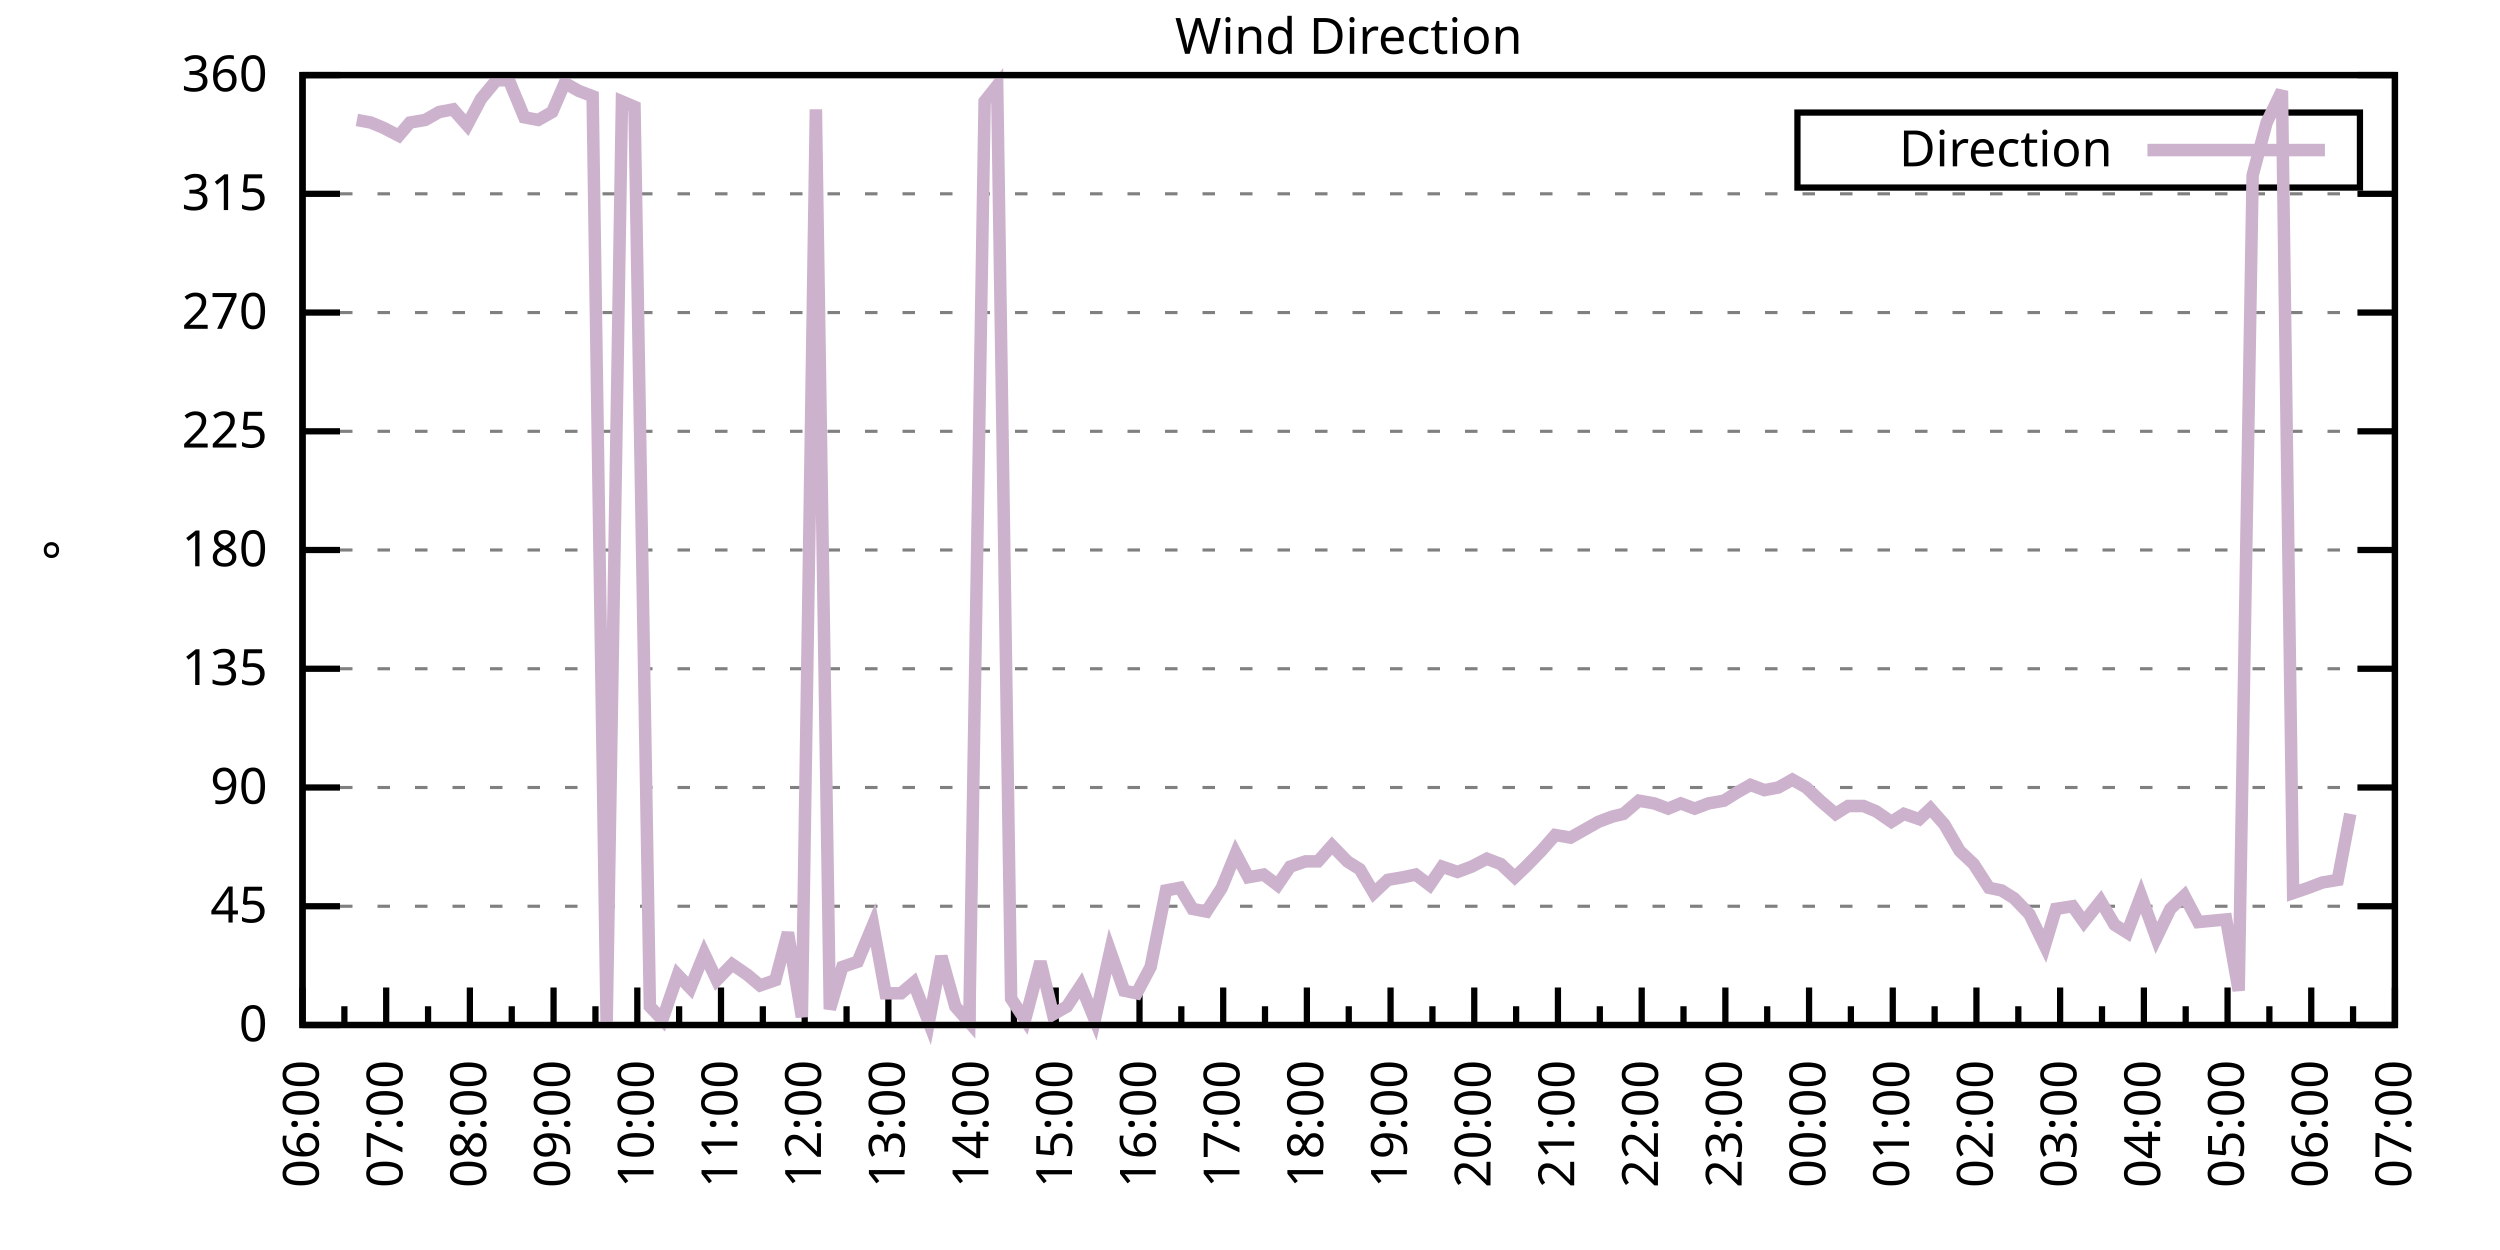
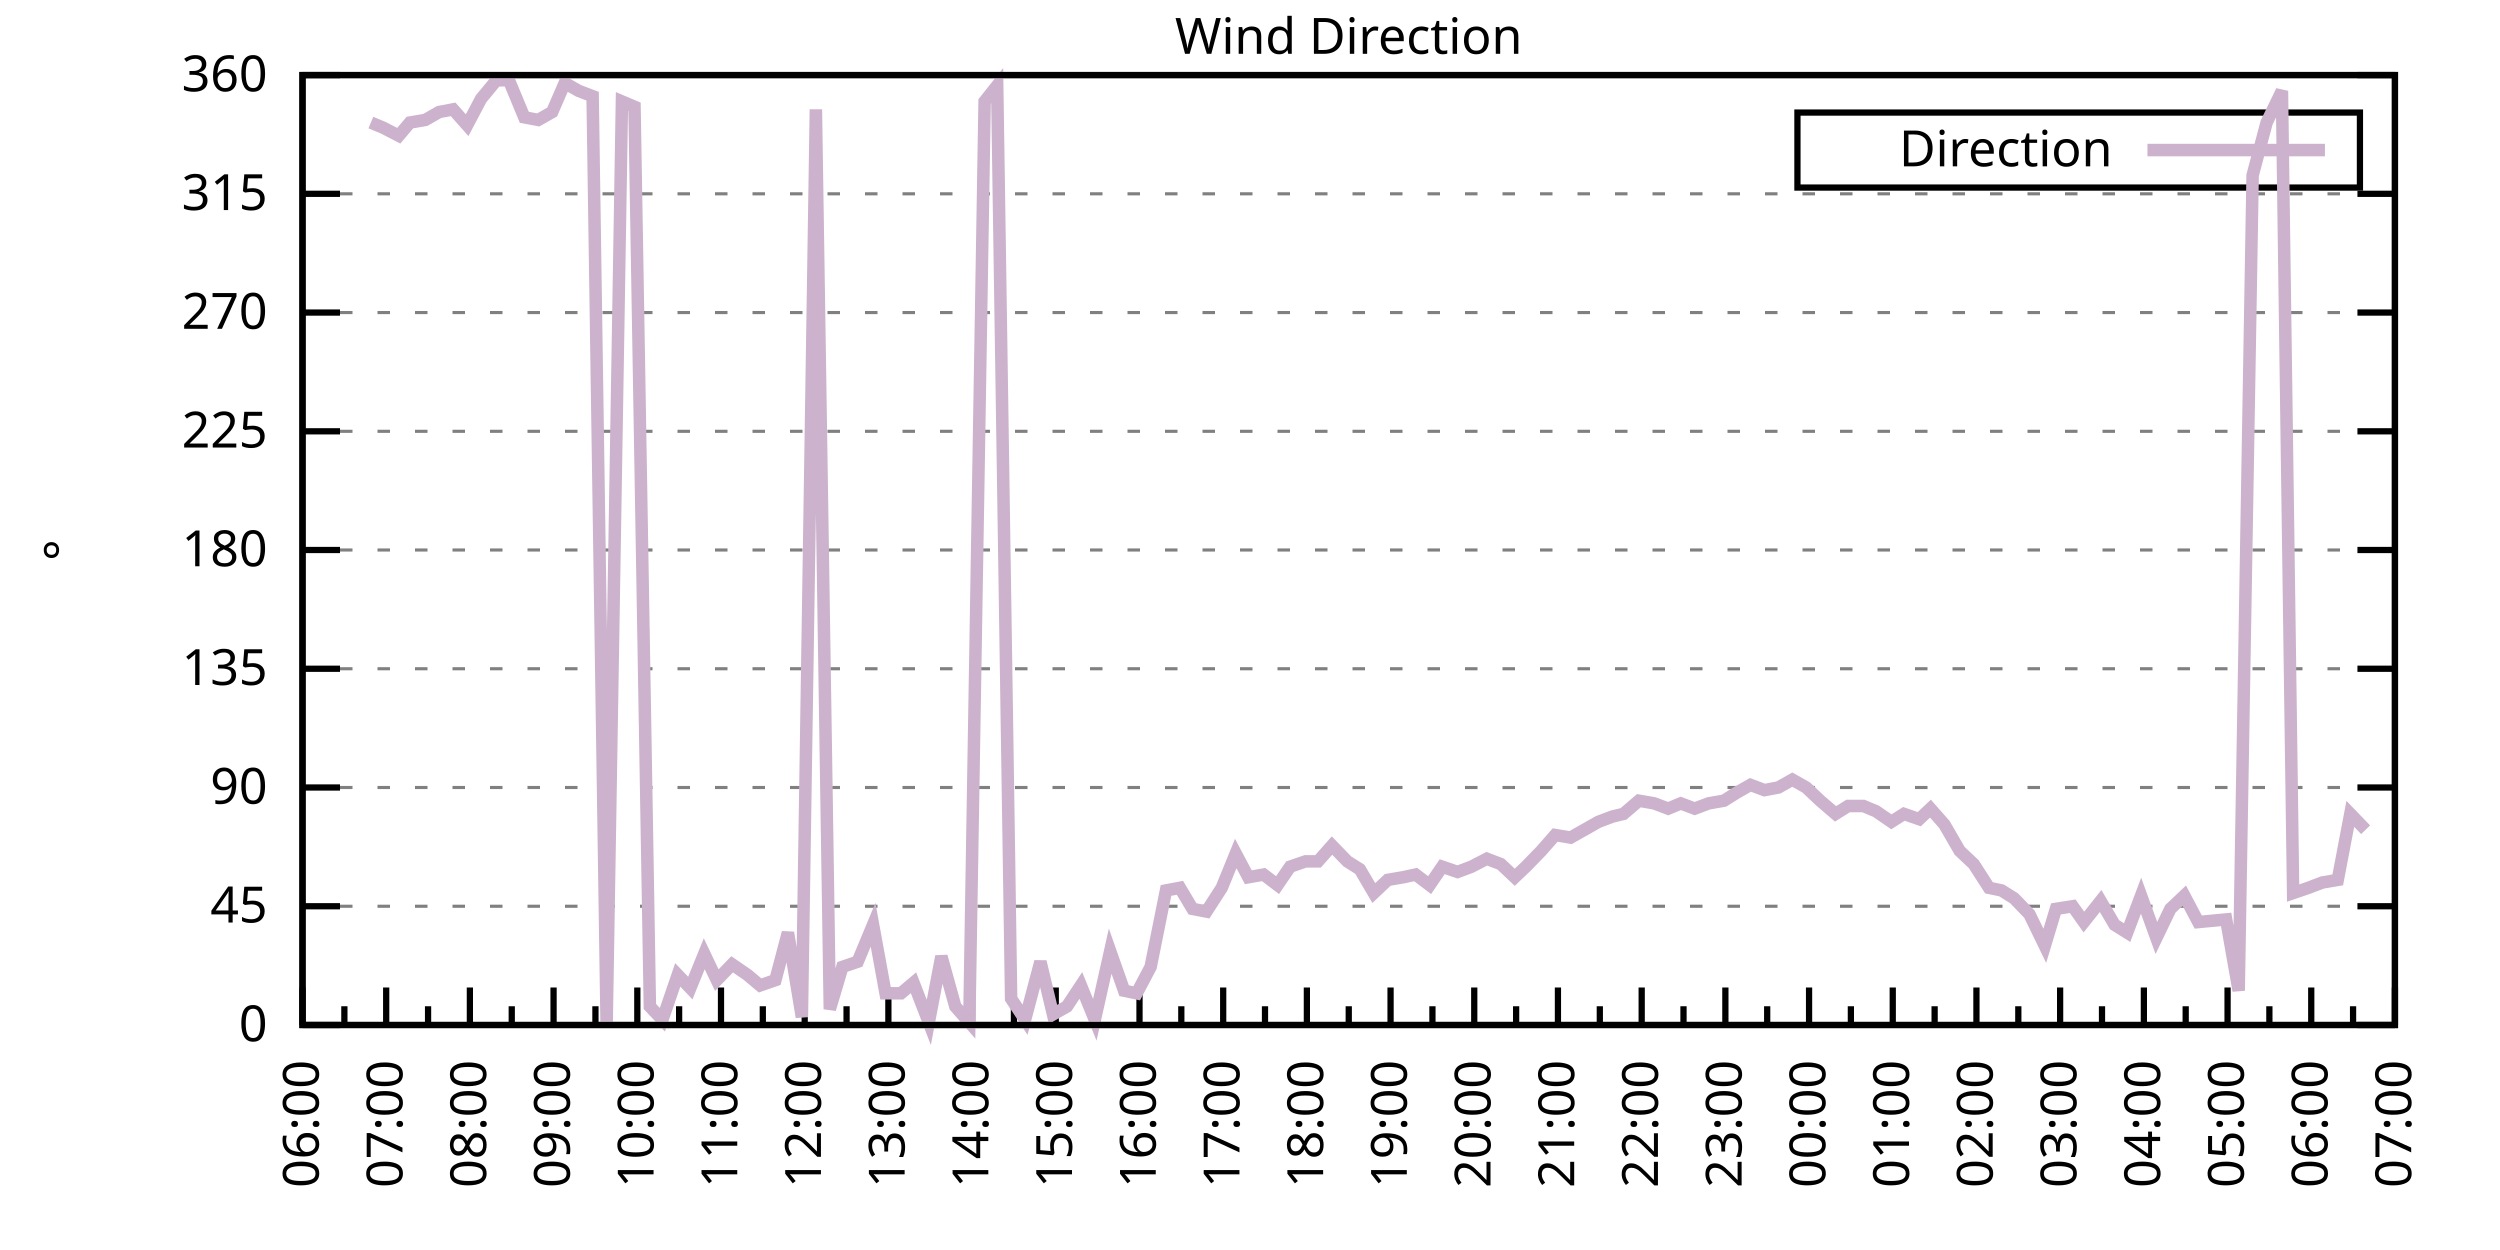
<svg xmlns="http://www.w3.org/2000/svg" xmlns:xlink="http://www.w3.org/1999/xlink" width="400" height="200" viewBox="0 0 400 200">
  <g id="gnuplot_canvas">
    <rect x="0" y="0" width="400" height="200" fill="none" />
    <defs>
      <circle id="gpDot" r="0.5" stroke-width="0.5" stroke="currentColor" />
      <path id="gpPt0" stroke-width="0.333" stroke="currentColor" d="M-1,0 h2 M0,-1 v2" />
      <path id="gpPt1" stroke-width="0.333" stroke="currentColor" d="M-1,-1 L1,1 M1,-1 L-1,1" />
      <path id="gpPt2" stroke-width="0.333" stroke="currentColor" d="M-1,0 L1,0 M0,-1 L0,1 M-1,-1 L1,1 M-1,1 L1,-1" />
      <rect id="gpPt3" stroke-width="0.333" stroke="currentColor" x="-1" y="-1" width="2" height="2" />
      <rect id="gpPt4" stroke-width="0.333" stroke="currentColor" fill="currentColor" x="-1" y="-1" width="2" height="2" />
      <circle id="gpPt5" stroke-width="0.333" stroke="currentColor" cx="0" cy="0" r="1" />
      <use xlink:href="#gpPt5" id="gpPt6" fill="currentColor" stroke="none" />
      <path id="gpPt7" stroke-width="0.333" stroke="currentColor" d="M0,-1.33 L-1.33,0.67 L1.33,0.67 z" />
      <use xlink:href="#gpPt7" id="gpPt8" fill="currentColor" stroke="none" />
      <use xlink:href="#gpPt7" id="gpPt9" stroke="currentColor" transform="rotate(180)" />
      <use xlink:href="#gpPt9" id="gpPt10" fill="currentColor" stroke="none" />
      <use xlink:href="#gpPt3" id="gpPt11" stroke="currentColor" transform="rotate(45)" />
      <use xlink:href="#gpPt11" id="gpPt12" fill="currentColor" stroke="none" />
      <path id="gpPt13" stroke-width="0.333" stroke="currentColor" d="M0,1.330 L1.265,0.411 L0.782,-1.067 L-0.782,-1.076 L-1.265,0.411 z" />
      <use xlink:href="#gpPt13" id="gpPt14" fill="currentColor" stroke="none" />
      <filter id="textbox" filterUnits="objectBoundingBox" x="0" y="0" height="1" width="1">
        <feFlood flood-color="white" flood-opacity="1" result="bgnd" />
        <feComposite in="SourceGraphic" in2="bgnd" operator="atop" />
      </filter>
      <filter id="greybox" filterUnits="objectBoundingBox" x="0" y="0" height="1" width="1">
        <feFlood flood-color="lightgrey" flood-opacity="1" result="grey" />
        <feComposite in="SourceGraphic" in2="grey" operator="atop" />
      </filter>
    </defs>
    <g fill="none" color="white" stroke="currentColor" stroke-width="1.00" stroke-linecap="butt" stroke-linejoin="miter">
</g>
    <g fill="none" color="black" stroke="currentColor" stroke-width="1.00" stroke-linecap="butt" stroke-linejoin="miter">
      <g stroke="none" shape-rendering="crispEdges">
        <polygon fill="rgb(255, 255, 255)" points="48.40,164.00 383.18,164.00 383.18,12.02 48.40,12.02 " />
      </g>
    </g>
    <g fill="none" color="black" stroke="currentColor" stroke-width="1.00" stroke-linecap="butt" stroke-linejoin="miter">
</g>
    <g fill="none" color="black" stroke="black" stroke-width="0.50" stroke-linecap="butt" stroke-linejoin="miter">
</g>
    <g fill="none" color="gray" stroke="currentColor" stroke-width="0.50" stroke-linecap="butt" stroke-linejoin="miter">
      <path stroke="gray" stroke-dasharray="2,4" class="gridline" d="M48.40,164.00 L383.19,164.00  " />
    </g>
    <g fill="none" color="gray" stroke="gray" stroke-width="1.00" stroke-linecap="butt" stroke-linejoin="miter">
</g>
    <g fill="none" color="black" stroke="currentColor" stroke-width="1.00" stroke-linecap="butt" stroke-linejoin="miter">
      <path stroke="black" d="M48.40,164.00 L54.40,164.00 M383.19,164.00 L377.19,164.00  " />
      <g transform="translate(42.80,166.60)" stroke="none" fill="black" font-family="Sans" font-size="8.00" text-anchor="end">
        <text>
          <tspan font-family="Sans"> 0</tspan>
        </text>
      </g>
    </g>
    <g fill="none" color="black" stroke="currentColor" stroke-width="1.00" stroke-linecap="butt" stroke-linejoin="miter">
</g>
    <g fill="none" color="black" stroke="black" stroke-width="0.50" stroke-linecap="butt" stroke-linejoin="miter">
</g>
    <g fill="none" color="gray" stroke="currentColor" stroke-width="0.50" stroke-linecap="butt" stroke-linejoin="miter">
      <path stroke="gray" stroke-dasharray="2,4" class="gridline" d="M48.40,145.00 L383.19,145.00  " />
    </g>
    <g fill="none" color="gray" stroke="gray" stroke-width="1.00" stroke-linecap="butt" stroke-linejoin="miter">
</g>
    <g fill="none" color="black" stroke="currentColor" stroke-width="1.00" stroke-linecap="butt" stroke-linejoin="miter">
      <path stroke="black" d="M48.40,145.00 L54.40,145.00 M383.19,145.00 L377.19,145.00  " />
      <g transform="translate(42.80,147.60)" stroke="none" fill="black" font-family="Sans" font-size="8.00" text-anchor="end">
        <text>
          <tspan font-family="Sans"> 45</tspan>
        </text>
      </g>
    </g>
    <g fill="none" color="black" stroke="currentColor" stroke-width="1.00" stroke-linecap="butt" stroke-linejoin="miter">
</g>
    <g fill="none" color="black" stroke="black" stroke-width="0.50" stroke-linecap="butt" stroke-linejoin="miter">
</g>
    <g fill="none" color="gray" stroke="currentColor" stroke-width="0.50" stroke-linecap="butt" stroke-linejoin="miter">
      <path stroke="gray" stroke-dasharray="2,4" class="gridline" d="M48.40,126.00 L383.19,126.00  " />
    </g>
    <g fill="none" color="gray" stroke="gray" stroke-width="1.00" stroke-linecap="butt" stroke-linejoin="miter">
</g>
    <g fill="none" color="black" stroke="currentColor" stroke-width="1.00" stroke-linecap="butt" stroke-linejoin="miter">
      <path stroke="black" d="M48.40,126.00 L54.40,126.00 M383.19,126.00 L377.19,126.00  " />
      <g transform="translate(42.80,128.60)" stroke="none" fill="black" font-family="Sans" font-size="8.00" text-anchor="end">
        <text>
          <tspan font-family="Sans"> 90</tspan>
        </text>
      </g>
    </g>
    <g fill="none" color="black" stroke="currentColor" stroke-width="1.00" stroke-linecap="butt" stroke-linejoin="miter">
</g>
    <g fill="none" color="black" stroke="black" stroke-width="0.50" stroke-linecap="butt" stroke-linejoin="miter">
</g>
    <g fill="none" color="gray" stroke="currentColor" stroke-width="0.50" stroke-linecap="butt" stroke-linejoin="miter">
      <path stroke="gray" stroke-dasharray="2,4" class="gridline" d="M48.40,107.00 L383.19,107.00  " />
    </g>
    <g fill="none" color="gray" stroke="gray" stroke-width="1.00" stroke-linecap="butt" stroke-linejoin="miter">
</g>
    <g fill="none" color="black" stroke="currentColor" stroke-width="1.00" stroke-linecap="butt" stroke-linejoin="miter">
      <path stroke="black" d="M48.40,107.00 L54.40,107.00 M383.19,107.00 L377.19,107.00  " />
      <g transform="translate(42.80,109.60)" stroke="none" fill="black" font-family="Sans" font-size="8.00" text-anchor="end">
        <text>
          <tspan font-family="Sans"> 135</tspan>
        </text>
      </g>
    </g>
    <g fill="none" color="black" stroke="currentColor" stroke-width="1.00" stroke-linecap="butt" stroke-linejoin="miter">
</g>
    <g fill="none" color="black" stroke="black" stroke-width="0.50" stroke-linecap="butt" stroke-linejoin="miter">
</g>
    <g fill="none" color="gray" stroke="currentColor" stroke-width="0.50" stroke-linecap="butt" stroke-linejoin="miter">
      <path stroke="gray" stroke-dasharray="2,4" class="gridline" d="M48.40,88.00 L383.19,88.00  " />
    </g>
    <g fill="none" color="gray" stroke="gray" stroke-width="1.00" stroke-linecap="butt" stroke-linejoin="miter">
</g>
    <g fill="none" color="black" stroke="currentColor" stroke-width="1.00" stroke-linecap="butt" stroke-linejoin="miter">
      <path stroke="black" d="M48.40,88.00 L54.40,88.00 M383.19,88.00 L377.19,88.00  " />
      <g transform="translate(42.80,90.60)" stroke="none" fill="black" font-family="Sans" font-size="8.00" text-anchor="end">
        <text>
          <tspan font-family="Sans"> 180</tspan>
        </text>
      </g>
    </g>
    <g fill="none" color="black" stroke="currentColor" stroke-width="1.00" stroke-linecap="butt" stroke-linejoin="miter">
</g>
    <g fill="none" color="black" stroke="black" stroke-width="0.50" stroke-linecap="butt" stroke-linejoin="miter">
</g>
    <g fill="none" color="gray" stroke="currentColor" stroke-width="0.50" stroke-linecap="butt" stroke-linejoin="miter">
      <path stroke="gray" stroke-dasharray="2,4" class="gridline" d="M48.40,69.01 L383.19,69.01  " />
    </g>
    <g fill="none" color="gray" stroke="gray" stroke-width="1.00" stroke-linecap="butt" stroke-linejoin="miter">
</g>
    <g fill="none" color="black" stroke="currentColor" stroke-width="1.00" stroke-linecap="butt" stroke-linejoin="miter">
      <path stroke="black" d="M48.40,69.01 L54.40,69.01 M383.19,69.01 L377.19,69.01  " />
      <g transform="translate(42.80,71.61)" stroke="none" fill="black" font-family="Sans" font-size="8.00" text-anchor="end">
        <text>
          <tspan font-family="Sans"> 225</tspan>
        </text>
      </g>
    </g>
    <g fill="none" color="black" stroke="currentColor" stroke-width="1.00" stroke-linecap="butt" stroke-linejoin="miter">
</g>
    <g fill="none" color="black" stroke="black" stroke-width="0.50" stroke-linecap="butt" stroke-linejoin="miter">
</g>
    <g fill="none" color="gray" stroke="currentColor" stroke-width="0.50" stroke-linecap="butt" stroke-linejoin="miter">
      <path stroke="gray" stroke-dasharray="2,4" class="gridline" d="M48.40,50.01 L383.19,50.01  " />
    </g>
    <g fill="none" color="gray" stroke="gray" stroke-width="1.00" stroke-linecap="butt" stroke-linejoin="miter">
</g>
    <g fill="none" color="black" stroke="currentColor" stroke-width="1.00" stroke-linecap="butt" stroke-linejoin="miter">
      <path stroke="black" d="M48.40,50.01 L54.40,50.01 M383.19,50.01 L377.19,50.01  " />
      <g transform="translate(42.80,52.61)" stroke="none" fill="black" font-family="Sans" font-size="8.00" text-anchor="end">
        <text>
          <tspan font-family="Sans"> 270</tspan>
        </text>
      </g>
    </g>
    <g fill="none" color="black" stroke="currentColor" stroke-width="1.00" stroke-linecap="butt" stroke-linejoin="miter">
</g>
    <g fill="none" color="black" stroke="black" stroke-width="0.50" stroke-linecap="butt" stroke-linejoin="miter">
</g>
    <g fill="none" color="gray" stroke="currentColor" stroke-width="0.50" stroke-linecap="butt" stroke-linejoin="miter">
      <path stroke="gray" stroke-dasharray="2,4" class="gridline" d="M48.40,31.01 L383.19,31.01  " />
    </g>
    <g fill="none" color="gray" stroke="gray" stroke-width="1.00" stroke-linecap="butt" stroke-linejoin="miter">
</g>
    <g fill="none" color="black" stroke="currentColor" stroke-width="1.00" stroke-linecap="butt" stroke-linejoin="miter">
      <path stroke="black" d="M48.40,31.01 L54.40,31.01 M383.19,31.01 L377.19,31.01  " />
      <g transform="translate(42.80,33.61)" stroke="none" fill="black" font-family="Sans" font-size="8.00" text-anchor="end">
        <text>
          <tspan font-family="Sans"> 315</tspan>
        </text>
      </g>
    </g>
    <g fill="none" color="black" stroke="currentColor" stroke-width="1.00" stroke-linecap="butt" stroke-linejoin="miter">
</g>
    <g fill="none" color="black" stroke="black" stroke-width="0.50" stroke-linecap="butt" stroke-linejoin="miter">
</g>
    <g fill="none" color="gray" stroke="currentColor" stroke-width="0.50" stroke-linecap="butt" stroke-linejoin="miter">
      <path stroke="gray" stroke-dasharray="2,4" class="gridline" d="M48.40,12.01 L383.19,12.01  " />
    </g>
    <g fill="none" color="gray" stroke="gray" stroke-width="1.00" stroke-linecap="butt" stroke-linejoin="miter">
</g>
    <g fill="none" color="black" stroke="currentColor" stroke-width="1.00" stroke-linecap="butt" stroke-linejoin="miter">
      <path stroke="black" d="M48.40,12.01 L54.40,12.01 M383.19,12.01 L377.19,12.01  " />
      <g transform="translate(42.80,14.61)" stroke="none" fill="black" font-family="Sans" font-size="8.00" text-anchor="end">
        <text>
          <tspan font-family="Sans"> 360</tspan>
        </text>
      </g>
    </g>
    <g fill="none" color="black" stroke="currentColor" stroke-width="1.00" stroke-linecap="butt" stroke-linejoin="miter">
      <path stroke="black" d="M48.40,164.00 L48.40,158.00  " />
      <g transform="translate(51.00,169.60) rotate(270)" stroke="none" fill="black" font-family="Sans" font-size="8.00" text-anchor="end">
        <text>
          <tspan font-family="Sans">06:00</tspan>
        </text>
      </g>
    </g>
    <g fill="none" color="black" stroke="currentColor" stroke-width="1.00" stroke-linecap="butt" stroke-linejoin="miter">
      <path stroke="black" d="M55.10,164.00 L55.10,161.00 M61.79,164.00 L61.79,158.00  " />
      <g transform="translate(64.39,169.60) rotate(270)" stroke="none" fill="black" font-family="Sans" font-size="8.00" text-anchor="end">
        <text>
          <tspan font-family="Sans">07:00</tspan>
        </text>
      </g>
    </g>
    <g fill="none" color="black" stroke="currentColor" stroke-width="1.00" stroke-linecap="butt" stroke-linejoin="miter">
      <path stroke="black" d="M68.49,164.00 L68.49,161.00 M75.18,164.00 L75.18,158.00  " />
      <g transform="translate(77.78,169.60) rotate(270)" stroke="none" fill="black" font-family="Sans" font-size="8.00" text-anchor="end">
        <text>
          <tspan font-family="Sans">08:00</tspan>
        </text>
      </g>
    </g>
    <g fill="none" color="black" stroke="currentColor" stroke-width="1.00" stroke-linecap="butt" stroke-linejoin="miter">
      <path stroke="black" d="M81.88,164.00 L81.88,161.00 M88.57,164.00 L88.57,158.00  " />
      <g transform="translate(91.17,169.60) rotate(270)" stroke="none" fill="black" font-family="Sans" font-size="8.00" text-anchor="end">
        <text>
          <tspan font-family="Sans">09:00</tspan>
        </text>
      </g>
    </g>
    <g fill="none" color="black" stroke="currentColor" stroke-width="1.00" stroke-linecap="butt" stroke-linejoin="miter">
      <path stroke="black" d="M95.27,164.00 L95.27,161.00 M101.97,164.00 L101.97,158.00  " />
      <g transform="translate(104.57,169.60) rotate(270)" stroke="none" fill="black" font-family="Sans" font-size="8.00" text-anchor="end">
        <text>
          <tspan font-family="Sans">10:00</tspan>
        </text>
      </g>
    </g>
    <g fill="none" color="black" stroke="currentColor" stroke-width="1.00" stroke-linecap="butt" stroke-linejoin="miter">
      <path stroke="black" d="M108.66,164.00 L108.66,161.00 M115.36,164.00 L115.36,158.00  " />
      <g transform="translate(117.96,169.60) rotate(270)" stroke="none" fill="black" font-family="Sans" font-size="8.00" text-anchor="end">
        <text>
          <tspan font-family="Sans">11:00</tspan>
        </text>
      </g>
    </g>
    <g fill="none" color="black" stroke="currentColor" stroke-width="1.00" stroke-linecap="butt" stroke-linejoin="miter">
      <path stroke="black" d="M122.05,164.00 L122.05,161.00 M128.75,164.00 L128.75,158.00  " />
      <g transform="translate(131.35,169.60) rotate(270)" stroke="none" fill="black" font-family="Sans" font-size="8.00" text-anchor="end">
        <text>
          <tspan font-family="Sans">12:00</tspan>
        </text>
      </g>
    </g>
    <g fill="none" color="black" stroke="currentColor" stroke-width="1.00" stroke-linecap="butt" stroke-linejoin="miter">
      <path stroke="black" d="M135.45,164.00 L135.45,161.00 M142.14,164.00 L142.14,158.00  " />
      <g transform="translate(144.74,169.60) rotate(270)" stroke="none" fill="black" font-family="Sans" font-size="8.00" text-anchor="end">
        <text>
          <tspan font-family="Sans">13:00</tspan>
        </text>
      </g>
    </g>
    <g fill="none" color="black" stroke="currentColor" stroke-width="1.00" stroke-linecap="butt" stroke-linejoin="miter">
      <path stroke="black" d="M148.84,164.00 L148.84,161.00 M155.53,164.00 L155.53,158.00  " />
      <g transform="translate(158.13,169.60) rotate(270)" stroke="none" fill="black" font-family="Sans" font-size="8.00" text-anchor="end">
        <text>
          <tspan font-family="Sans">14:00</tspan>
        </text>
      </g>
    </g>
    <g fill="none" color="black" stroke="currentColor" stroke-width="1.00" stroke-linecap="butt" stroke-linejoin="miter">
      <path stroke="black" d="M162.23,164.00 L162.23,161.00 M168.92,164.00 L168.92,158.00  " />
      <g transform="translate(171.52,169.60) rotate(270)" stroke="none" fill="black" font-family="Sans" font-size="8.00" text-anchor="end">
        <text>
          <tspan font-family="Sans">15:00</tspan>
        </text>
      </g>
    </g>
    <g fill="none" color="black" stroke="currentColor" stroke-width="1.00" stroke-linecap="butt" stroke-linejoin="miter">
      <path stroke="black" d="M175.62,164.00 L175.62,161.00 M182.32,164.00 L182.32,158.00  " />
      <g transform="translate(184.92,169.60) rotate(270)" stroke="none" fill="black" font-family="Sans" font-size="8.00" text-anchor="end">
        <text>
          <tspan font-family="Sans">16:00</tspan>
        </text>
      </g>
    </g>
    <g fill="none" color="black" stroke="currentColor" stroke-width="1.00" stroke-linecap="butt" stroke-linejoin="miter">
      <path stroke="black" d="M189.01,164.00 L189.01,161.00 M195.71,164.00 L195.71,158.00  " />
      <g transform="translate(198.31,169.60) rotate(270)" stroke="none" fill="black" font-family="Sans" font-size="8.00" text-anchor="end">
        <text>
          <tspan font-family="Sans">17:00</tspan>
        </text>
      </g>
    </g>
    <g fill="none" color="black" stroke="currentColor" stroke-width="1.00" stroke-linecap="butt" stroke-linejoin="miter">
      <path stroke="black" d="M202.40,164.00 L202.40,161.00 M209.10,164.00 L209.10,158.00  " />
      <g transform="translate(211.70,169.60) rotate(270)" stroke="none" fill="black" font-family="Sans" font-size="8.00" text-anchor="end">
        <text>
          <tspan font-family="Sans">18:00</tspan>
        </text>
      </g>
    </g>
    <g fill="none" color="black" stroke="currentColor" stroke-width="1.00" stroke-linecap="butt" stroke-linejoin="miter">
      <path stroke="black" d="M215.80,164.00 L215.80,161.00 M222.49,164.00 L222.49,158.00  " />
      <g transform="translate(225.09,169.60) rotate(270)" stroke="none" fill="black" font-family="Sans" font-size="8.00" text-anchor="end">
        <text>
          <tspan font-family="Sans">19:00</tspan>
        </text>
      </g>
    </g>
    <g fill="none" color="black" stroke="currentColor" stroke-width="1.00" stroke-linecap="butt" stroke-linejoin="miter">
      <path stroke="black" d="M229.19,164.00 L229.19,161.00 M235.88,164.00 L235.88,158.00  " />
      <g transform="translate(238.48,169.60) rotate(270)" stroke="none" fill="black" font-family="Sans" font-size="8.00" text-anchor="end">
        <text>
          <tspan font-family="Sans">20:00</tspan>
        </text>
      </g>
    </g>
    <g fill="none" color="black" stroke="currentColor" stroke-width="1.00" stroke-linecap="butt" stroke-linejoin="miter">
      <path stroke="black" d="M242.58,164.00 L242.58,161.00 M249.27,164.00 L249.27,158.00  " />
      <g transform="translate(251.87,169.60) rotate(270)" stroke="none" fill="black" font-family="Sans" font-size="8.00" text-anchor="end">
        <text>
          <tspan font-family="Sans">21:00</tspan>
        </text>
      </g>
    </g>
    <g fill="none" color="black" stroke="currentColor" stroke-width="1.00" stroke-linecap="butt" stroke-linejoin="miter">
      <path stroke="black" d="M255.97,164.00 L255.97,161.00 M262.67,164.00 L262.67,158.00  " />
      <g transform="translate(265.27,169.60) rotate(270)" stroke="none" fill="black" font-family="Sans" font-size="8.00" text-anchor="end">
        <text>
          <tspan font-family="Sans">22:00</tspan>
        </text>
      </g>
    </g>
    <g fill="none" color="black" stroke="currentColor" stroke-width="1.00" stroke-linecap="butt" stroke-linejoin="miter">
      <path stroke="black" d="M269.36,164.00 L269.36,161.00 M276.06,164.00 L276.06,158.00  " />
      <g transform="translate(278.66,169.60) rotate(270)" stroke="none" fill="black" font-family="Sans" font-size="8.00" text-anchor="end">
        <text>
          <tspan font-family="Sans">23:00</tspan>
        </text>
      </g>
    </g>
    <g fill="none" color="black" stroke="currentColor" stroke-width="1.00" stroke-linecap="butt" stroke-linejoin="miter">
      <path stroke="black" d="M282.75,164.00 L282.75,161.00 M289.45,164.00 L289.45,158.00  " />
      <g transform="translate(292.05,169.60) rotate(270)" stroke="none" fill="black" font-family="Sans" font-size="8.00" text-anchor="end">
        <text>
          <tspan font-family="Sans">00:00</tspan>
        </text>
      </g>
    </g>
    <g fill="none" color="black" stroke="currentColor" stroke-width="1.00" stroke-linecap="butt" stroke-linejoin="miter">
      <path stroke="black" d="M296.14,164.00 L296.14,161.00 M302.84,164.00 L302.84,158.00  " />
      <g transform="translate(305.44,169.60) rotate(270)" stroke="none" fill="black" font-family="Sans" font-size="8.00" text-anchor="end">
        <text>
          <tspan font-family="Sans">01:00</tspan>
        </text>
      </g>
    </g>
    <g fill="none" color="black" stroke="currentColor" stroke-width="1.00" stroke-linecap="butt" stroke-linejoin="miter">
      <path stroke="black" d="M309.54,164.00 L309.54,161.00 M316.23,164.00 L316.23,158.00  " />
      <g transform="translate(318.83,169.60) rotate(270)" stroke="none" fill="black" font-family="Sans" font-size="8.00" text-anchor="end">
        <text>
          <tspan font-family="Sans">02:00</tspan>
        </text>
      </g>
    </g>
    <g fill="none" color="black" stroke="currentColor" stroke-width="1.00" stroke-linecap="butt" stroke-linejoin="miter">
      <path stroke="black" d="M322.93,164.00 L322.93,161.00 M329.62,164.00 L329.62,158.00  " />
      <g transform="translate(332.22,169.60) rotate(270)" stroke="none" fill="black" font-family="Sans" font-size="8.00" text-anchor="end">
        <text>
          <tspan font-family="Sans">03:00</tspan>
        </text>
      </g>
    </g>
    <g fill="none" color="black" stroke="currentColor" stroke-width="1.00" stroke-linecap="butt" stroke-linejoin="miter">
      <path stroke="black" d="M336.32,164.00 L336.32,161.00 M343.02,164.00 L343.02,158.00  " />
      <g transform="translate(345.62,169.60) rotate(270)" stroke="none" fill="black" font-family="Sans" font-size="8.00" text-anchor="end">
        <text>
          <tspan font-family="Sans">04:00</tspan>
        </text>
      </g>
    </g>
    <g fill="none" color="black" stroke="currentColor" stroke-width="1.00" stroke-linecap="butt" stroke-linejoin="miter">
      <path stroke="black" d="M349.71,164.00 L349.71,161.00 M356.41,164.00 L356.41,158.00  " />
      <g transform="translate(359.01,169.60) rotate(270)" stroke="none" fill="black" font-family="Sans" font-size="8.00" text-anchor="end">
        <text>
          <tspan font-family="Sans">05:00</tspan>
        </text>
      </g>
    </g>
    <g fill="none" color="black" stroke="currentColor" stroke-width="1.00" stroke-linecap="butt" stroke-linejoin="miter">
      <path stroke="black" d="M363.10,164.00 L363.10,161.00 M369.80,164.00 L369.80,158.00  " />
      <g transform="translate(372.40,169.60) rotate(270)" stroke="none" fill="black" font-family="Sans" font-size="8.00" text-anchor="end">
        <text>
          <tspan font-family="Sans">06:00</tspan>
        </text>
      </g>
    </g>
    <g fill="none" color="black" stroke="currentColor" stroke-width="1.00" stroke-linecap="butt" stroke-linejoin="miter">
      <path stroke="black" d="M376.49,164.00 L376.49,161.00 M383.19,164.00 L383.19,158.00  " />
      <g transform="translate(385.79,169.60) rotate(270)" stroke="none" fill="black" font-family="Sans" font-size="8.00" text-anchor="end">
        <text>
          <tspan font-family="Sans">07:00</tspan>
        </text>
      </g>
    </g>
    <g fill="none" color="black" stroke="currentColor" stroke-width="1.00" stroke-linecap="butt" stroke-linejoin="miter">
</g>
    <g fill="none" color="black" stroke="currentColor" stroke-width="1.00" stroke-linecap="butt" stroke-linejoin="miter">
      <path stroke="black" d="M48.40,12.01 L48.40,164.00 L383.19,164.00 L383.19,12.01 L48.40,12.01 Z  " />
    </g>
    <g fill="none" color="black" stroke="currentColor" stroke-width="1.00" stroke-linecap="butt" stroke-linejoin="miter">
      <g transform="translate(12.80,88.01) rotate(270)" stroke="none" fill="black" font-family="Sans" font-size="8.00" text-anchor="middle">
        <text>
          <tspan font-family="Sans">°</tspan>
        </text>
      </g>
    </g>
    <g fill="none" color="black" stroke="currentColor" stroke-width="1.00" stroke-linecap="butt" stroke-linejoin="miter">
</g>
    <g fill="none" color="black" stroke="currentColor" stroke-width="1.00" stroke-linecap="butt" stroke-linejoin="miter">
      <path stroke="black" d="M287.59,30.01 L287.59,18.01 L377.59,18.01 L377.59,30.01 L287.59,30.01 Z  " />
    </g>
    <g id="Wind_direction_plot_1">
      <g fill="none" color="white" stroke="black" stroke-width="2.00" stroke-linecap="butt" stroke-linejoin="miter">
</g>
      <g fill="none" color="black" stroke="currentColor" stroke-width="2.00" stroke-linecap="butt" stroke-linejoin="miter">
        <g transform="translate(337.99,26.61)" stroke="none" fill="black" font-family="Sans" font-size="8.00" text-anchor="end">
          <text>
            <tspan font-family="Sans">Direction</tspan>
          </text>
        </g>
      </g>
      <g fill="none" color="black" stroke="currentColor" stroke-width="2.00" stroke-linecap="butt" stroke-linejoin="miter">
-         <path stroke="rgb(204, 178, 204)" d="M343.59,24.01 L371.99,24.01 M57.10,19.19 L59.34,19.61 L61.35,20.45 L63.80,21.72 L65.59,19.61 L68.04,19.19   L70.27,17.92 L72.50,17.50 L74.74,20.03 L76.97,15.81 L79.42,12.85 L81.43,12.85 L83.89,18.77 L86.12,19.19   L88.35,17.92 L90.36,13.28 L92.59,14.54 L94.82,15.39 L97.06,164.00 L99.51,16.23 L101.52,17.08 L103.98,161.04   L105.98,163.16 L108.44,155.98 L110.45,158.09 L112.68,152.60 L114.69,156.82 L117.14,154.29 L119.60,155.98 L121.61,157.67   L124.06,156.82 L126.07,149.22 L128.30,162.73 L130.54,17.50 L132.77,161.47 L134.78,154.71 L137.23,153.87 L139.69,147.96   L141.69,158.93 L144.15,158.93 L146.16,157.24 L148.61,163.58 L150.62,153.02 L152.85,161.04 L155.09,163.58 L157.54,16.23   L159.55,13.70 L161.78,159.78 L164.01,163.16 L166.47,153.87 L168.48,162.31 L170.71,161.04 L172.94,157.67 L175.17,163.16   L177.63,152.18 L179.86,158.51 L181.87,158.93 L184.10,154.71 L186.56,142.47 L188.79,142.05 L190.80,145.42 L193.03,145.85   L195.48,142.05 L197.72,136.56 L199.73,140.36 L202.18,139.93 L204.41,141.62 L206.42,138.67 L208.88,137.82 L210.88,137.82   L213.12,135.29 L215.57,137.82 L217.58,139.09 L219.81,142.89 L222.04,140.78 L224.50,140.36 L226.51,139.93 L228.74,141.62   L230.75,138.67 L233.20,139.51 L235.44,138.67 L237.89,137.40 L240.12,138.25 L242.36,140.36 L244.14,138.67 L246.60,136.14   L248.83,133.60 L251.28,134.02 L253.51,132.76 L255.75,131.49 L257.98,130.65 L259.76,130.22 L262.22,128.11 L264.67,128.54   L266.91,129.38 L268.92,128.54 L271.15,129.38 L273.38,128.54 L275.83,128.11 L277.84,126.85 L280.07,125.58 L282.31,126.42   L284.54,126.00 L286.77,124.74 L289.00,126.00 L291.23,128.11 L293.69,130.22 L295.70,128.96 L298.15,128.96 L300.16,129.80   L302.62,131.49 L304.63,130.22 L307.08,131.07 L308.87,129.38 L311.10,131.91 L313.55,136.14 L315.79,138.25 L318.24,142.05   L320.25,142.47 L322.26,143.73 L324.71,146.27 L327.17,151.33 L328.95,145.42 L331.63,145.00 L333.42,147.53 L336.10,144.16   L338.33,147.96 L340.34,149.22 L342.57,143.31 L345.02,150.07 L347.26,145.42 L349.49,143.31 L351.72,147.53 L356.18,147.11   L358.19,158.51 L360.42,28.05 L362.66,19.61 L365.11,14.54 L366.90,142.89 L369.35,142.05 L371.58,141.20 L374.04,140.78   L376.05,130.22  " />
+         <path stroke="rgb(204, 178, 204)" d="M343.59,24.01 L371.99,24.01 M59.34,19.61 L61.35,20.45 L63.80,21.72 L65.59,19.61 L68.04,19.19 L70.27,17.92   L72.50,17.50 L74.74,20.03 L76.97,15.81 L79.42,12.85 L81.43,12.85 L83.89,18.77 L86.12,19.19 L88.35,17.92   L90.36,13.28 L92.59,14.54 L94.82,15.39 L97.06,164.00 L99.51,16.23 L101.52,17.08 L103.98,161.04 L105.98,163.16   L108.44,155.98 L110.45,158.09 L112.68,152.60 L114.69,156.82 L117.14,154.29 L119.60,155.98 L121.61,157.67 L124.06,156.82   L126.07,149.22 L128.30,162.73 L130.54,17.50 L132.77,161.47 L134.78,154.71 L137.23,153.87 L139.69,147.96 L141.69,158.93   L144.15,158.93 L146.16,157.24 L148.61,163.58 L150.62,153.02 L152.85,161.04 L155.09,163.58 L157.54,16.23 L159.55,13.70   L161.78,159.78 L164.01,163.16 L166.47,153.87 L168.48,162.31 L170.71,161.04 L172.94,157.67 L175.17,163.16 L177.63,152.18   L179.86,158.51 L181.87,158.93 L184.10,154.71 L186.56,142.47 L188.79,142.05 L190.80,145.42 L193.03,145.85 L195.48,142.05   L197.72,136.56 L199.73,140.36 L202.18,139.93 L204.41,141.62 L206.42,138.67 L208.88,137.82 L210.88,137.82 L213.12,135.29   L215.57,137.82 L217.58,139.09 L219.81,142.89 L222.04,140.78 L224.50,140.36 L226.51,139.93 L228.74,141.62 L230.75,138.67   L233.20,139.51 L235.44,138.67 L237.89,137.40 L240.12,138.25 L242.36,140.36 L244.14,138.67 L246.60,136.14 L248.83,133.60   L251.28,134.02 L253.51,132.76 L255.75,131.49 L257.98,130.65 L259.76,130.22 L262.22,128.11 L264.67,128.54 L266.91,129.38   L268.92,128.54 L271.15,129.38 L273.38,128.54 L275.83,128.11 L277.84,126.85 L280.07,125.58 L282.31,126.42 L284.54,126.00   L286.77,124.74 L289.00,126.00 L291.23,128.11 L293.69,130.22 L295.70,128.96 L298.15,128.96 L300.16,129.80 L302.62,131.49   L304.63,130.22 L307.08,131.07 L308.87,129.38 L311.10,131.91 L313.55,136.14 L315.79,138.25 L318.24,142.05 L320.25,142.47   L322.26,143.73 L324.71,146.27 L327.17,151.33 L328.95,145.42 L331.63,145.00 L333.42,147.53 L336.10,144.16 L338.33,147.96   L340.34,149.22 L342.57,143.31 L345.02,150.07 L347.26,145.42 L349.49,143.31 L351.72,147.53 L356.18,147.11 L358.19,158.51   L360.42,28.05 L362.66,19.61 L365.11,14.54 L366.90,142.89 L369.35,142.05 L371.58,141.20 L374.04,140.78 L376.05,130.22   L378.50,132.76  " />
      </g>
    </g>
    <g fill="none" color="black" stroke="currentColor" stroke-width="2.00" stroke-linecap="butt" stroke-linejoin="miter">
</g>
    <g fill="none" color="black" stroke="black" stroke-width="1.00" stroke-linecap="butt" stroke-linejoin="miter">
</g>
    <g fill="none" color="black" stroke="currentColor" stroke-width="1.00" stroke-linecap="butt" stroke-linejoin="miter">
      <path stroke="black" d="M48.40,12.01 L48.40,164.00 L383.19,164.00 L383.19,12.01 L48.40,12.01 Z  " />
    </g>
    <g fill="none" color="black" stroke="currentColor" stroke-width="1.00" stroke-linecap="butt" stroke-linejoin="miter">
      <g transform="translate(215.79,8.61)" stroke="none" fill="black" font-family="Sans" font-size="8.00" text-anchor="middle">
        <text>
          <tspan font-family="Sans">Wind Direction</tspan>
        </text>
      </g>
    </g>
    <g fill="none" color="black" stroke="currentColor" stroke-width="1.00" stroke-linecap="butt" stroke-linejoin="miter">
</g>
  </g>
</svg>
